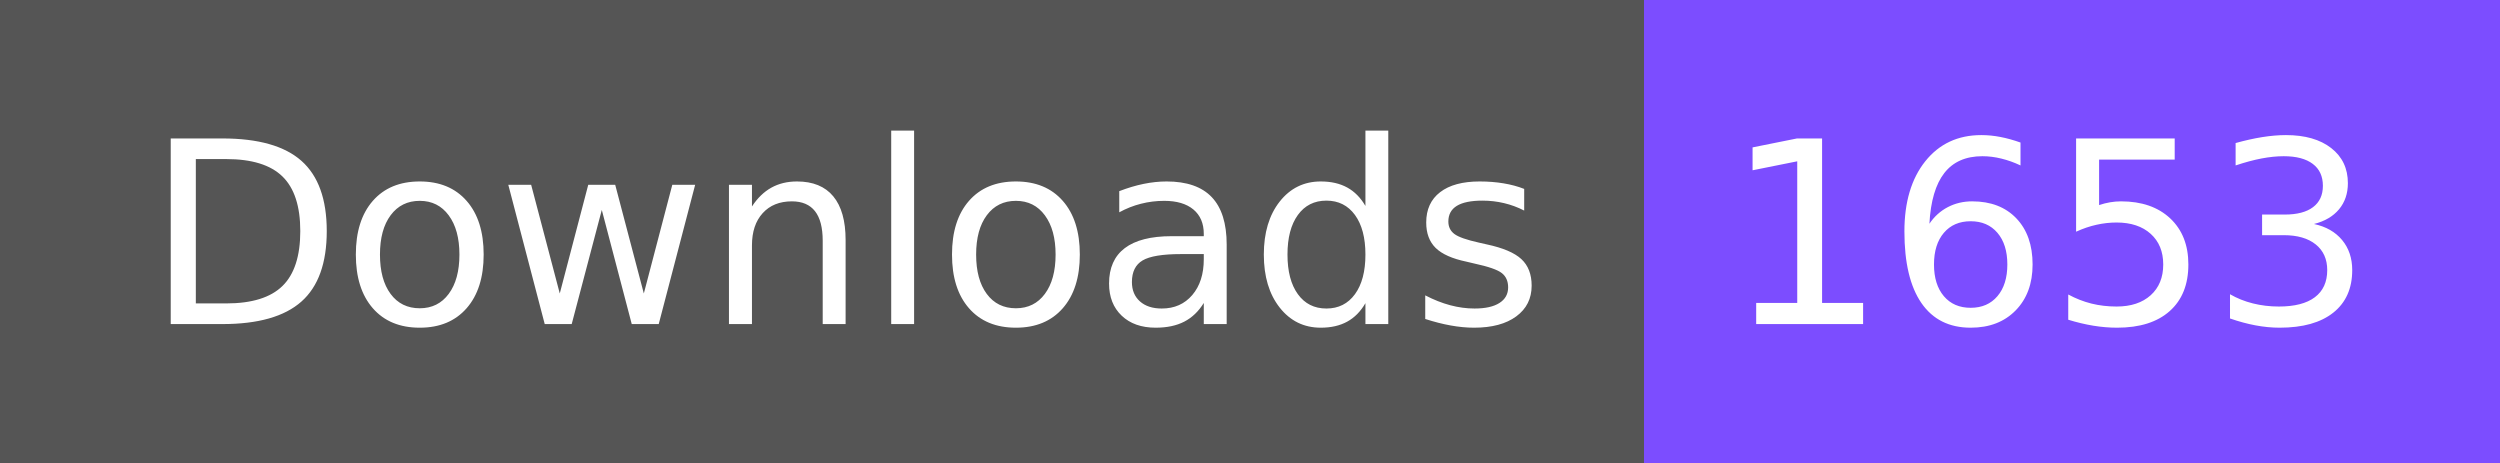
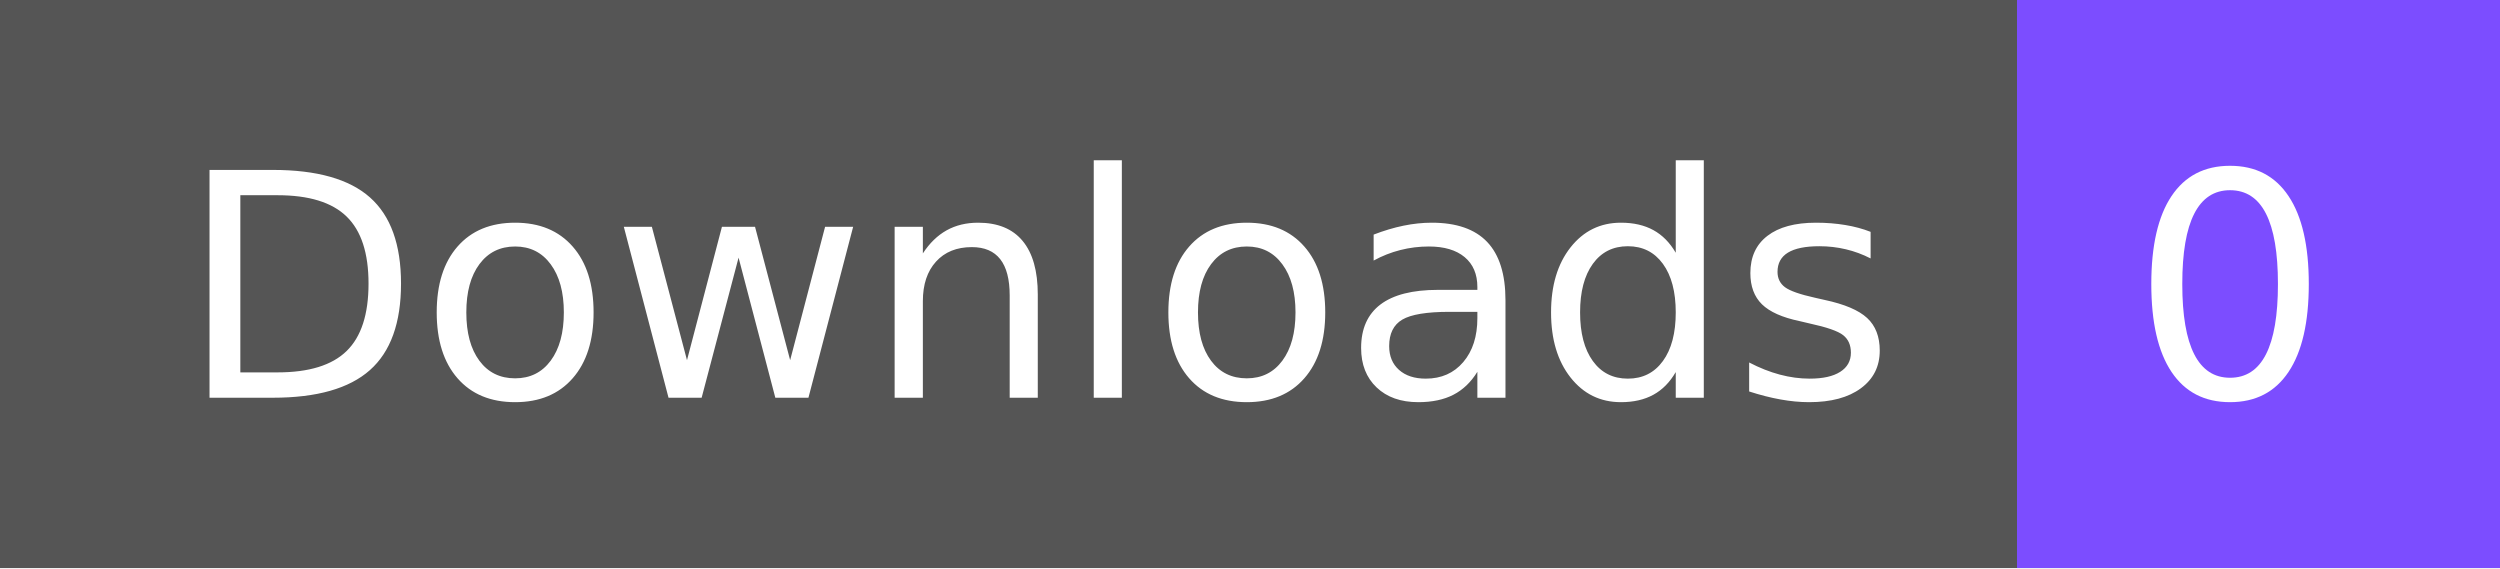
- <svg xmlns="http://www.w3.org/2000/svg" width="108" height="20" role="img" aria-label="Downloads: 1653">
+ <svg xmlns="http://www.w3.org/2000/svg" width="88" height="20" role="img" aria-label="Downloads: 0">
  <g shape-rendering="crispEdges">
    <rect width="71" height="20" fill="#555" />
-     <rect x="71" width="37" height="20" fill="#7c4dff" />
+     <rect x="71" width="17" height="20" fill="#7c4dff" />
  </g>
  <g fill="#fff" text-anchor="middle" font-family="Verdana,Geneva,DejaVu Sans,sans-serif" text-rendering="geometricPrecision" font-size="110">
    <text x="365" y="140" textLength="610" transform="scale(.1)">Downloads</text>
-     <text x="885" y="140" textLength="270" transform="scale(.1)">1653</text>
+     <text x="785" y="140" textLength="70" transform="scale(.1)">0</text>
  </g>
</svg>
